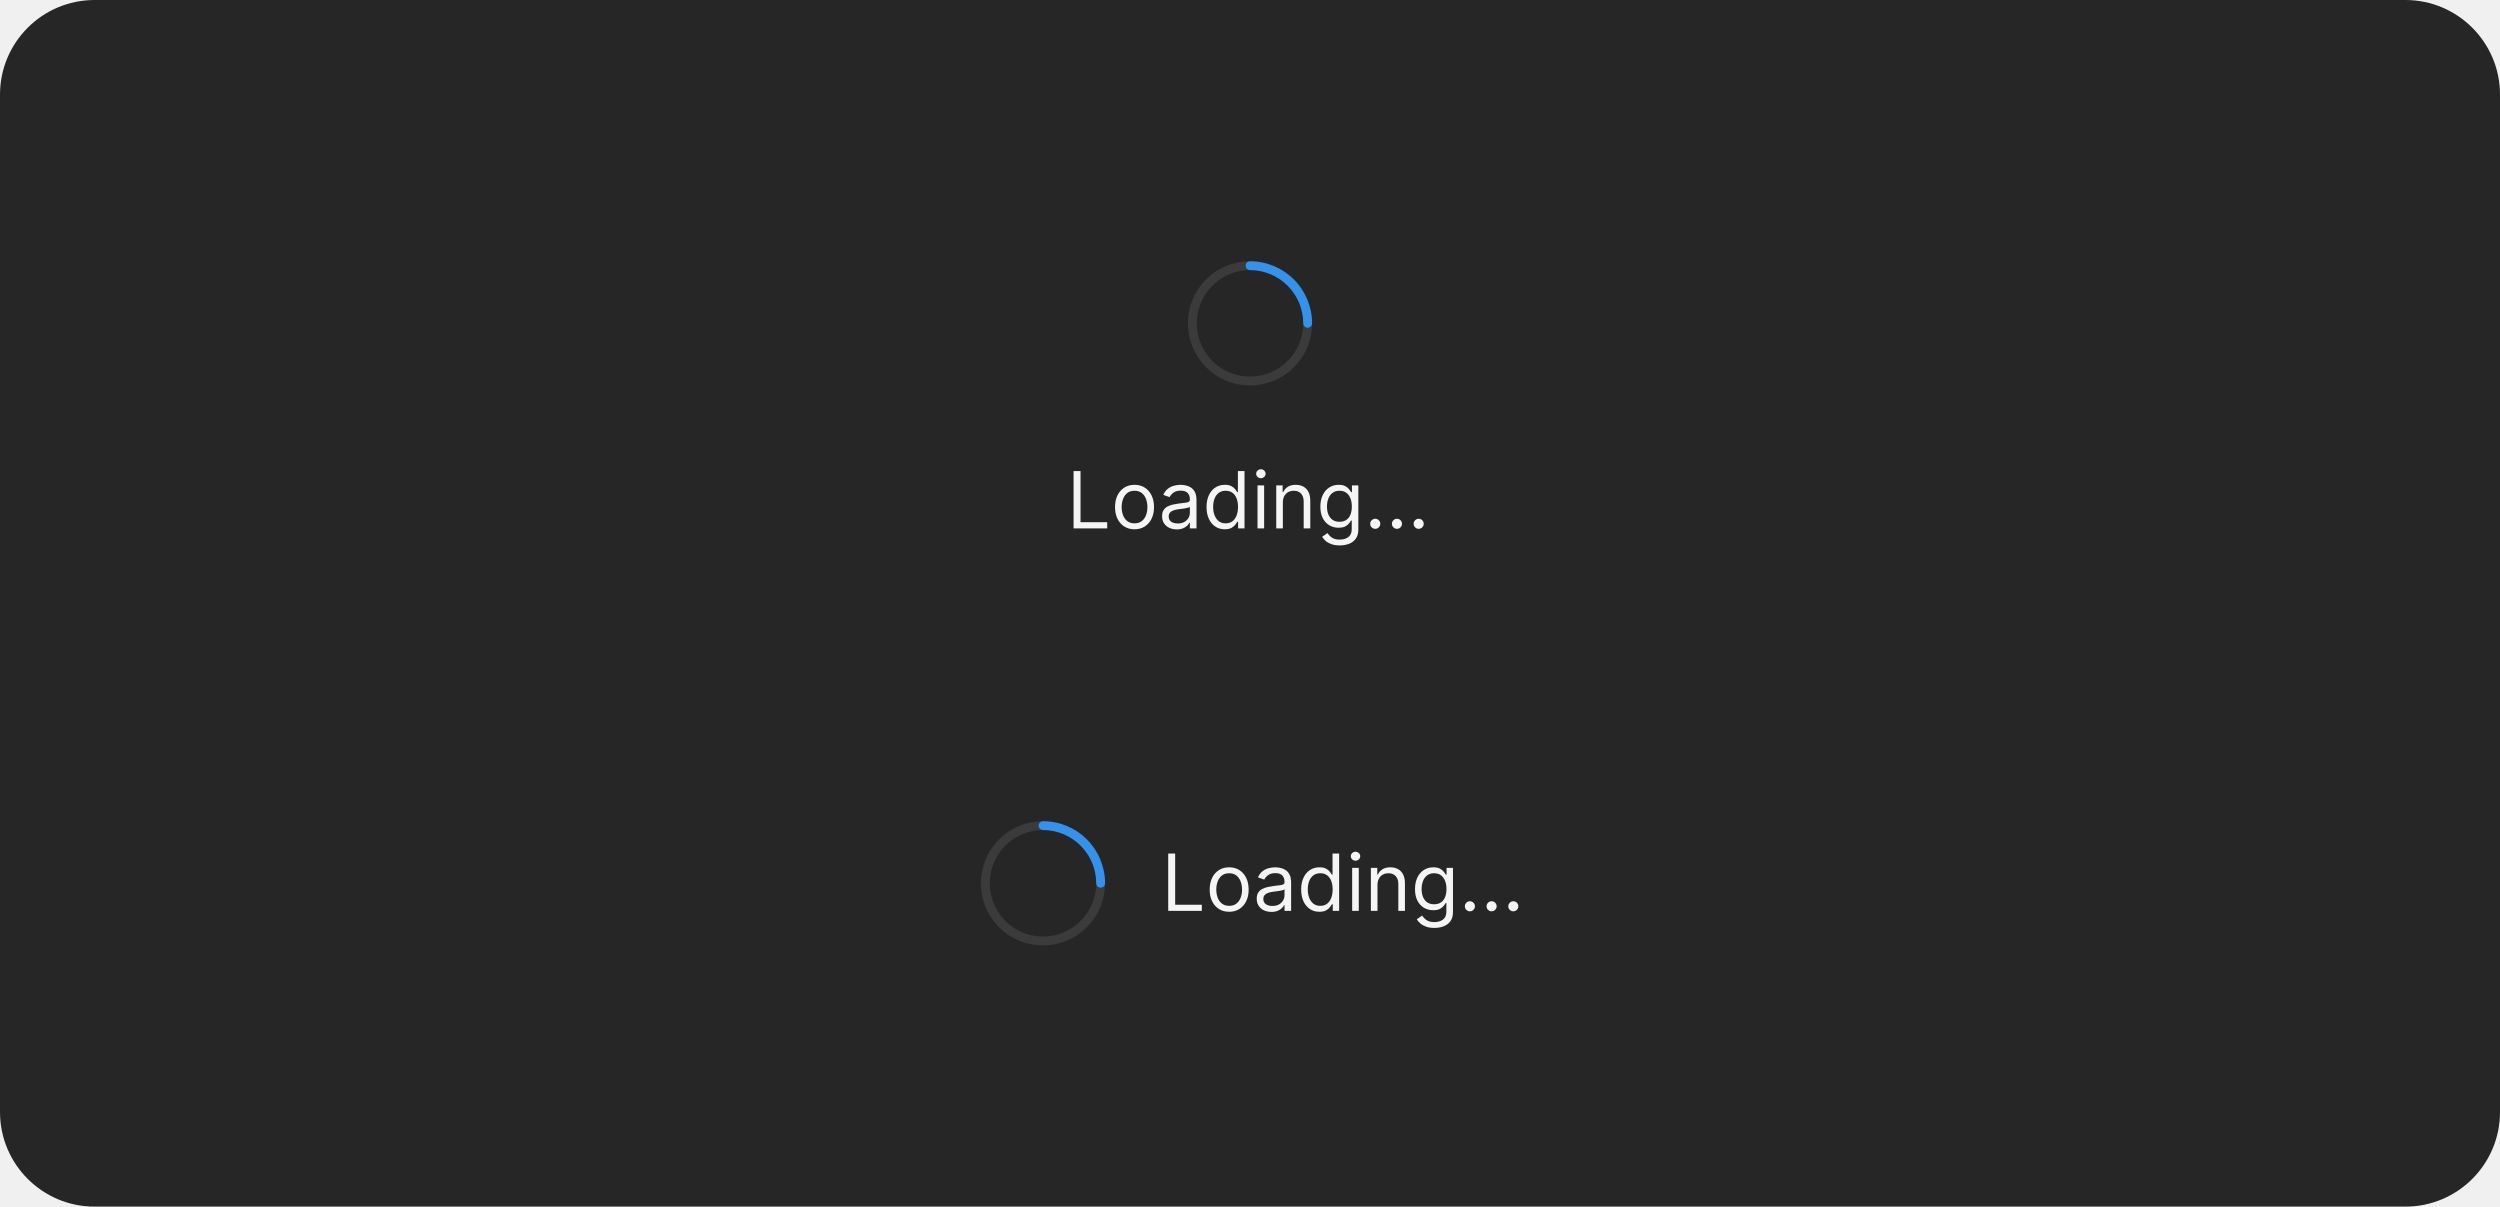
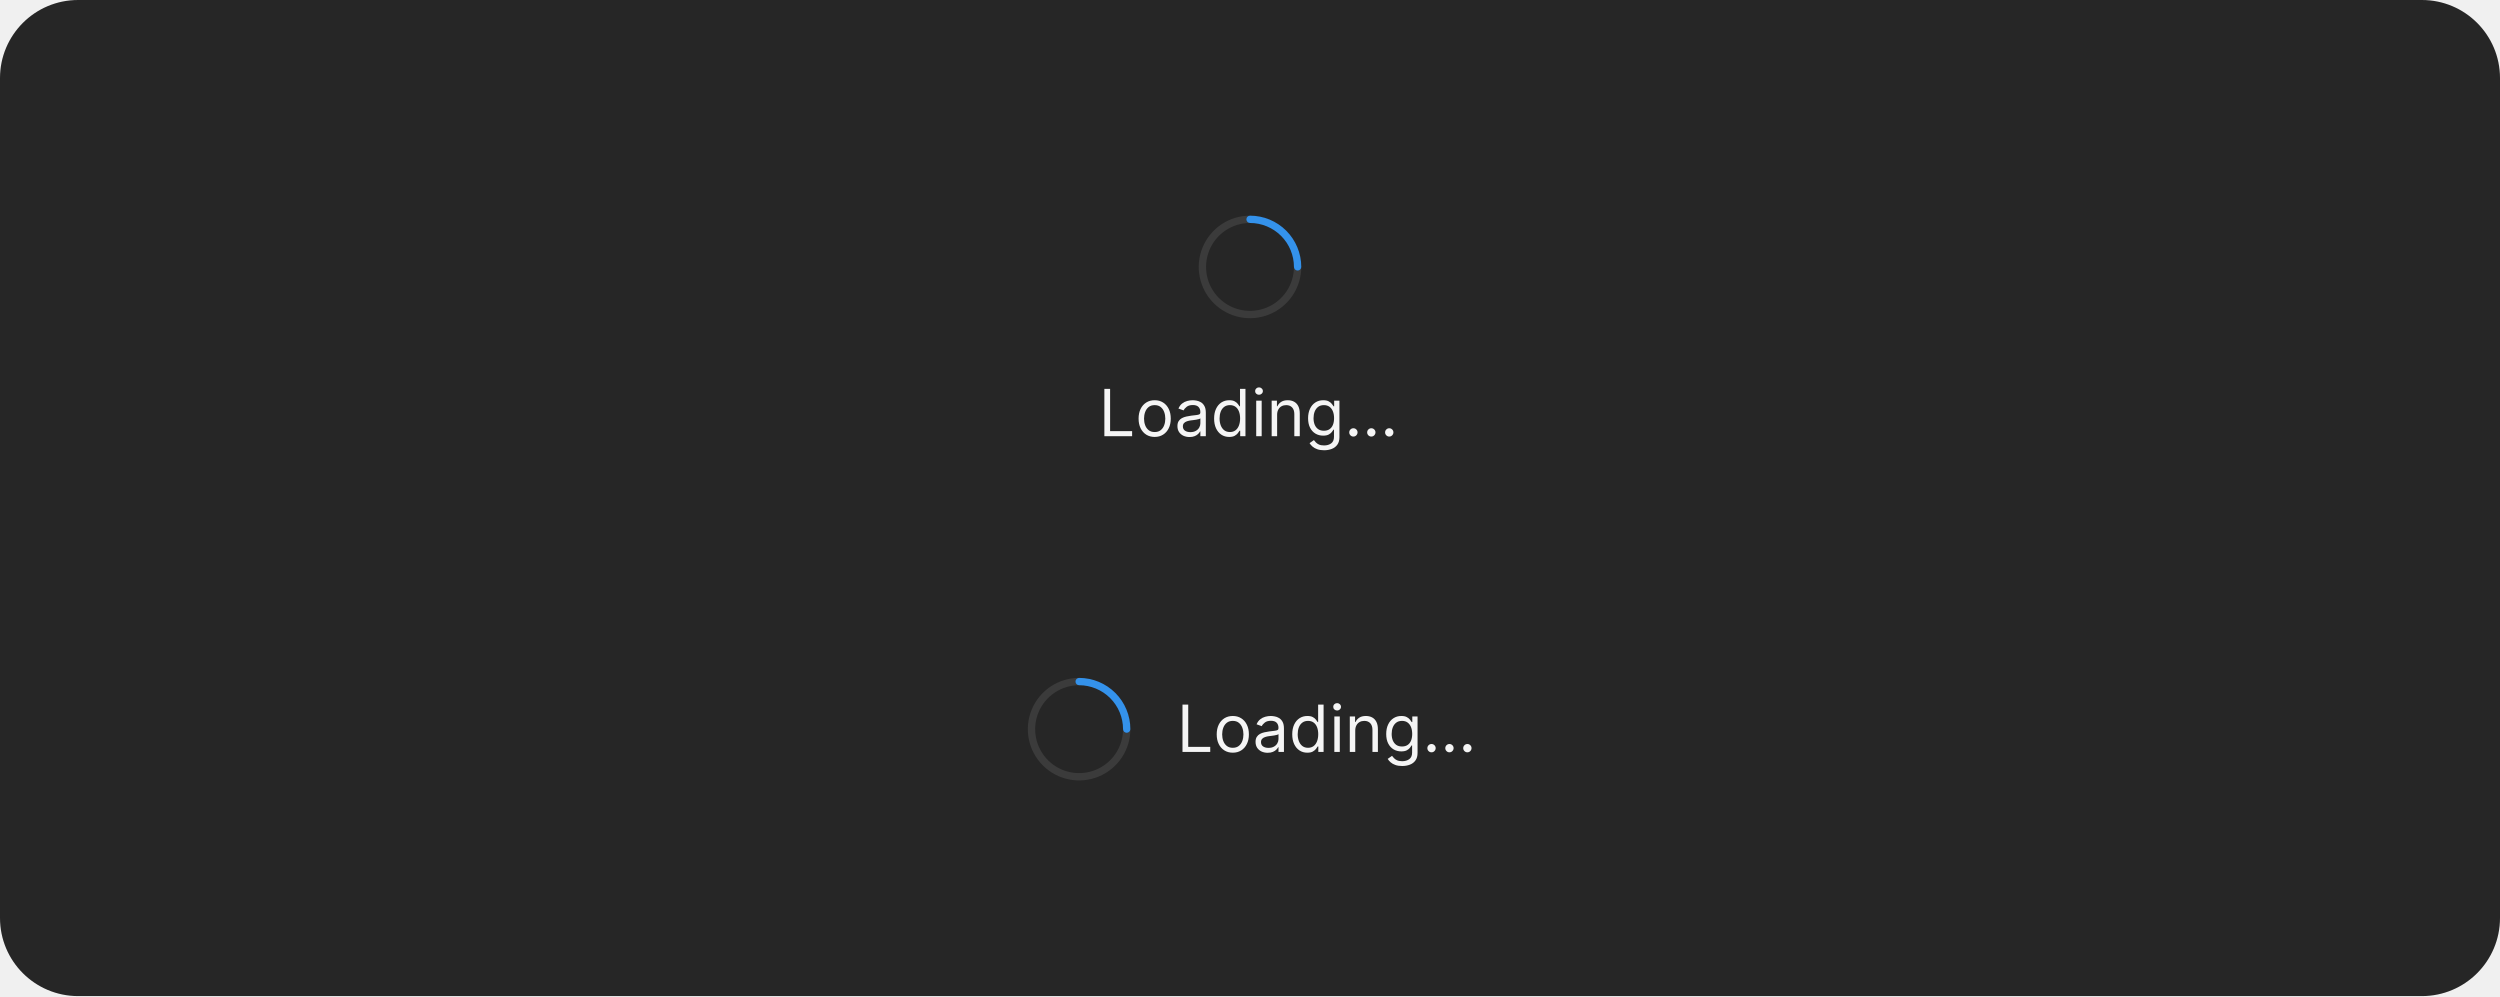
- <svg xmlns="http://www.w3.org/2000/svg" width="634" height="306" viewBox="0 0 634 306" fill="none">
-   <rect width="634" height="306" rx="24" fill="#262626" />
-   <path d="M331.625 83.125C331.477 83.125 331.331 83.096 331.194 83.04C331.058 82.983 330.934 82.9 330.829 82.796C330.725 82.691 330.642 82.567 330.585 82.431C330.529 82.294 330.5 82.148 330.5 82C330.5 84.67 329.708 87.28 328.225 89.5C326.741 91.72 324.633 93.451 322.166 94.472C319.699 95.494 316.985 95.761 314.366 95.241C311.748 94.72 309.342 93.434 307.454 91.546C305.566 89.658 304.28 87.252 303.759 84.634C303.239 82.015 303.506 79.301 304.528 76.834C305.549 74.367 307.28 72.259 309.5 70.775C311.72 69.292 314.33 68.5 317 68.5C316.702 68.5 316.415 68.382 316.205 68.171C315.994 67.96 315.875 67.673 315.875 67.375C315.875 67.077 315.994 66.79 316.205 66.579C316.415 66.368 316.702 66.25 317 66.25C313.885 66.25 310.84 67.174 308.25 68.904C305.66 70.635 303.641 73.095 302.449 75.973C301.257 78.851 300.945 82.017 301.553 85.073C302.16 88.128 303.66 90.934 305.863 93.137C308.066 95.34 310.872 96.84 313.927 97.447C316.983 98.055 320.149 97.743 323.027 96.551C325.905 95.359 328.365 93.34 330.096 90.75C331.826 88.16 332.75 85.115 332.75 82C332.75 82.148 332.721 82.294 332.665 82.431C332.608 82.567 332.525 82.691 332.421 82.796C332.316 82.9 332.192 82.983 332.056 83.04C331.919 83.096 331.773 83.125 331.625 83.125Z" fill="#3B3B3B" />
-   <path d="M315.875 67.375C315.875 67.523 315.904 67.669 315.96 67.806C316.017 67.942 316.1 68.066 316.204 68.171C316.309 68.275 316.433 68.358 316.569 68.415C316.706 68.471 316.852 68.5 317 68.5C320.579 68.504 324.011 69.927 326.542 72.458C329.073 74.989 330.496 78.421 330.5 82C330.5 82.298 330.619 82.585 330.83 82.796C331.04 83.007 331.327 83.125 331.625 83.125C331.923 83.125 332.21 83.007 332.42 82.796C332.631 82.585 332.75 82.298 332.75 82C332.745 77.824 331.084 73.821 328.132 70.868C325.179 67.916 321.176 66.255 317 66.25C316.852 66.25 316.706 66.279 316.569 66.335C316.433 66.392 316.309 66.475 316.204 66.579C316.1 66.684 316.017 66.808 315.96 66.944C315.904 67.081 315.875 67.227 315.875 67.375Z" fill="#3492EB" />
-   <path d="M272.261 134V119.455H274.023V132.438H280.784V134H272.261ZM287.716 134.227C286.731 134.227 285.867 133.993 285.124 133.524C284.385 133.055 283.807 132.4 283.391 131.557C282.979 130.714 282.773 129.729 282.773 128.602C282.773 127.466 282.979 126.474 283.391 125.626C283.807 124.779 284.385 124.121 285.124 123.652C285.867 123.183 286.731 122.949 287.716 122.949C288.701 122.949 289.563 123.183 290.301 123.652C291.045 124.121 291.622 124.779 292.034 125.626C292.451 126.474 292.659 127.466 292.659 128.602C292.659 129.729 292.451 130.714 292.034 131.557C291.622 132.4 291.045 133.055 290.301 133.524C289.563 133.993 288.701 134.227 287.716 134.227ZM287.716 132.722C288.464 132.722 289.08 132.53 289.562 132.146C290.045 131.763 290.403 131.259 290.635 130.634C290.867 130.009 290.983 129.331 290.983 128.602C290.983 127.873 290.867 127.194 290.635 126.564C290.403 125.934 290.045 125.425 289.562 125.037C289.08 124.649 288.464 124.455 287.716 124.455C286.968 124.455 286.352 124.649 285.869 125.037C285.386 125.425 285.029 125.934 284.797 126.564C284.565 127.194 284.449 127.873 284.449 128.602C284.449 129.331 284.565 130.009 284.797 130.634C285.029 131.259 285.386 131.763 285.869 132.146C286.352 132.53 286.968 132.722 287.716 132.722ZM298.428 134.256C297.737 134.256 297.109 134.125 296.546 133.865C295.982 133.6 295.535 133.219 295.203 132.722C294.872 132.22 294.706 131.614 294.706 130.903C294.706 130.278 294.829 129.772 295.076 129.384C295.322 128.991 295.651 128.683 296.063 128.46C296.475 128.238 296.929 128.072 297.426 127.963C297.928 127.849 298.433 127.759 298.939 127.693C299.602 127.608 300.14 127.544 300.551 127.501C300.968 127.454 301.271 127.376 301.461 127.267C301.655 127.158 301.752 126.969 301.752 126.699V126.642C301.752 125.941 301.56 125.397 301.176 125.009C300.798 124.62 300.222 124.426 299.451 124.426C298.65 124.426 298.023 124.601 297.569 124.952C297.114 125.302 296.794 125.676 296.61 126.074L295.019 125.506C295.303 124.843 295.682 124.327 296.155 123.957C296.633 123.583 297.154 123.323 297.718 123.176C298.286 123.025 298.845 122.949 299.394 122.949C299.744 122.949 300.147 122.991 300.601 123.077C301.06 123.157 301.503 123.325 301.929 123.581C302.36 123.837 302.718 124.223 303.002 124.739C303.286 125.255 303.428 125.946 303.428 126.812V134H301.752V132.523H301.667C301.553 132.759 301.364 133.013 301.098 133.283C300.833 133.553 300.48 133.782 300.04 133.972C299.6 134.161 299.062 134.256 298.428 134.256ZM298.684 132.75C299.346 132.75 299.905 132.62 300.36 132.359C300.819 132.099 301.165 131.763 301.397 131.351C301.633 130.939 301.752 130.506 301.752 130.051V128.517C301.681 128.602 301.525 128.68 301.283 128.751C301.046 128.818 300.772 128.877 300.459 128.929C300.151 128.976 299.851 129.019 299.557 129.057C299.268 129.09 299.034 129.118 298.854 129.142C298.418 129.199 298.011 129.291 297.632 129.419C297.258 129.542 296.955 129.729 296.723 129.98C296.496 130.226 296.382 130.562 296.382 130.989C296.382 131.571 296.598 132.011 297.029 132.31C297.464 132.603 298.016 132.75 298.684 132.75ZM310.607 134.227C309.697 134.227 308.895 133.998 308.199 133.538C307.503 133.074 306.958 132.421 306.565 131.578C306.172 130.731 305.976 129.729 305.976 128.574C305.976 127.428 306.172 126.434 306.565 125.591C306.958 124.748 307.505 124.097 308.206 123.638C308.907 123.179 309.716 122.949 310.635 122.949C311.345 122.949 311.906 123.067 312.318 123.304C312.735 123.536 313.052 123.801 313.27 124.099C313.492 124.393 313.665 124.634 313.788 124.824H313.93V119.455H315.607V134H313.987V132.324H313.788C313.665 132.523 313.49 132.774 313.263 133.077C313.036 133.375 312.711 133.643 312.29 133.879C311.868 134.111 311.307 134.227 310.607 134.227ZM310.834 132.722C311.506 132.722 312.074 132.546 312.538 132.196C313.002 131.841 313.355 131.351 313.597 130.726C313.838 130.096 313.959 129.369 313.959 128.545C313.959 127.731 313.84 127.018 313.604 126.408C313.367 125.792 313.017 125.314 312.553 124.973C312.089 124.627 311.516 124.455 310.834 124.455C310.124 124.455 309.532 124.637 309.058 125.001C308.589 125.361 308.237 125.851 308 126.472C307.768 127.087 307.652 127.778 307.652 128.545C307.652 129.322 307.77 130.027 308.007 130.662C308.249 131.292 308.604 131.794 309.072 132.168C309.546 132.537 310.133 132.722 310.834 132.722ZM318.909 134V123.091H320.585V134H318.909ZM319.761 121.273C319.435 121.273 319.153 121.161 318.916 120.939C318.684 120.716 318.568 120.449 318.568 120.136C318.568 119.824 318.684 119.556 318.916 119.334C319.153 119.111 319.435 119 319.761 119C320.088 119 320.367 119.111 320.599 119.334C320.836 119.556 320.955 119.824 320.955 120.136C320.955 120.449 320.836 120.716 320.599 120.939C320.367 121.161 320.088 121.273 319.761 121.273ZM325.331 127.438V134H323.655V123.091H325.275V124.795H325.417C325.672 124.241 326.06 123.796 326.581 123.46C327.102 123.119 327.775 122.949 328.598 122.949C329.337 122.949 329.983 123.1 330.537 123.403C331.091 123.702 331.522 124.156 331.83 124.767C332.138 125.373 332.292 126.14 332.292 127.068V134H330.615V127.182C330.615 126.325 330.393 125.657 329.948 125.179C329.503 124.696 328.892 124.455 328.115 124.455C327.58 124.455 327.102 124.571 326.681 124.803C326.264 125.035 325.935 125.373 325.694 125.818C325.452 126.263 325.331 126.803 325.331 127.438ZM339.758 138.318C338.948 138.318 338.252 138.214 337.67 138.006C337.087 137.802 336.602 137.532 336.214 137.196C335.83 136.865 335.525 136.509 335.298 136.131L336.633 135.193C336.784 135.392 336.976 135.619 337.208 135.875C337.44 136.135 337.757 136.36 338.16 136.55C338.567 136.744 339.1 136.841 339.758 136.841C340.638 136.841 341.365 136.628 341.938 136.202C342.511 135.776 342.798 135.108 342.798 134.199V131.983H342.656C342.532 132.182 342.357 132.428 342.13 132.722C341.907 133.01 341.585 133.268 341.164 133.496C340.747 133.718 340.184 133.83 339.474 133.83C338.593 133.83 337.802 133.621 337.102 133.205C336.406 132.788 335.854 132.182 335.447 131.386C335.044 130.591 334.843 129.625 334.843 128.489C334.843 127.371 335.04 126.398 335.433 125.57C335.826 124.736 336.372 124.092 337.073 123.638C337.774 123.179 338.584 122.949 339.502 122.949C340.212 122.949 340.776 123.067 341.192 123.304C341.614 123.536 341.936 123.801 342.158 124.099C342.386 124.393 342.561 124.634 342.684 124.824H342.854V123.091H344.474V134.312C344.474 135.25 344.261 136.012 343.835 136.599C343.413 137.191 342.845 137.625 342.13 137.899C341.42 138.179 340.629 138.318 339.758 138.318ZM339.701 132.324C340.373 132.324 340.942 132.17 341.406 131.862C341.87 131.554 342.222 131.112 342.464 130.534C342.705 129.956 342.826 129.265 342.826 128.46C342.826 127.674 342.708 126.981 342.471 126.379C342.234 125.778 341.884 125.307 341.42 124.966C340.956 124.625 340.383 124.455 339.701 124.455C338.991 124.455 338.399 124.634 337.925 124.994C337.457 125.354 337.104 125.837 336.867 126.443C336.635 127.049 336.519 127.722 336.519 128.46C336.519 129.218 336.638 129.888 336.874 130.47C337.116 131.048 337.471 131.502 337.94 131.834C338.413 132.161 339 132.324 339.701 132.324ZM348.763 134.114C348.413 134.114 348.112 133.988 347.862 133.737C347.611 133.486 347.485 133.186 347.485 132.835C347.485 132.485 347.611 132.184 347.862 131.933C348.112 131.682 348.413 131.557 348.763 131.557C349.114 131.557 349.415 131.682 349.665 131.933C349.916 132.184 350.042 132.485 350.042 132.835C350.042 133.067 349.983 133.28 349.864 133.474C349.751 133.669 349.597 133.825 349.403 133.943C349.213 134.057 349 134.114 348.763 134.114ZM354.271 134.114C353.921 134.114 353.62 133.988 353.369 133.737C353.118 133.486 352.993 133.186 352.993 132.835C352.993 132.485 353.118 132.184 353.369 131.933C353.62 131.682 353.921 131.557 354.271 131.557C354.622 131.557 354.922 131.682 355.173 131.933C355.424 132.184 355.55 132.485 355.55 132.835C355.55 133.067 355.491 133.28 355.372 133.474C355.259 133.669 355.105 133.825 354.911 133.943C354.721 134.057 354.508 134.114 354.271 134.114ZM359.779 134.114C359.429 134.114 359.128 133.988 358.877 133.737C358.626 133.486 358.501 133.186 358.501 132.835C358.501 132.485 358.626 132.184 358.877 131.933C359.128 131.682 359.429 131.557 359.779 131.557C360.129 131.557 360.43 131.682 360.681 131.933C360.932 132.184 361.058 132.485 361.058 132.835C361.058 133.067 360.998 133.28 360.88 133.474C360.766 133.669 360.612 133.825 360.418 133.943C360.229 134.057 360.016 134.114 359.779 134.114Z" fill="white" fill-opacity="0.95" />
-   <path d="M279.125 225.125C278.977 225.125 278.831 225.096 278.694 225.04C278.558 224.983 278.434 224.9 278.329 224.796C278.225 224.691 278.142 224.567 278.085 224.431C278.029 224.294 278 224.148 278 224C278 226.67 277.208 229.28 275.725 231.5C274.241 233.72 272.133 235.451 269.666 236.472C267.199 237.494 264.485 237.762 261.866 237.241C259.248 236.72 256.842 235.434 254.954 233.546C253.066 231.658 251.78 229.252 251.259 226.634C250.739 224.015 251.006 221.301 252.028 218.834C253.049 216.367 254.78 214.259 257 212.775C259.22 211.292 261.83 210.5 264.5 210.5C264.202 210.5 263.915 210.381 263.705 210.17C263.494 209.96 263.375 209.673 263.375 209.375C263.375 209.077 263.494 208.79 263.705 208.58C263.915 208.369 264.202 208.25 264.5 208.25C261.385 208.25 258.34 209.174 255.75 210.904C253.16 212.635 251.141 215.095 249.949 217.973C248.757 220.851 248.445 224.017 249.053 227.073C249.66 230.128 251.16 232.934 253.363 235.137C255.566 237.34 258.372 238.84 261.427 239.447C264.483 240.055 267.649 239.743 270.527 238.551C273.405 237.359 275.865 235.34 277.596 232.75C279.326 230.16 280.25 227.115 280.25 224C280.25 224.148 280.221 224.294 280.165 224.431C280.108 224.567 280.025 224.691 279.921 224.796C279.816 224.9 279.692 224.983 279.556 225.04C279.419 225.096 279.273 225.125 279.125 225.125Z" fill="#3B3B3B" />
-   <path d="M263.375 209.375C263.375 209.523 263.404 209.669 263.46 209.806C263.517 209.942 263.6 210.066 263.704 210.171C263.809 210.275 263.933 210.358 264.069 210.415C264.206 210.471 264.352 210.5 264.5 210.5C268.079 210.504 271.511 211.927 274.042 214.458C276.573 216.989 277.996 220.421 278 224C278 224.298 278.119 224.585 278.33 224.795C278.54 225.006 278.827 225.125 279.125 225.125C279.423 225.125 279.71 225.006 279.92 224.795C280.131 224.585 280.25 224.298 280.25 224C280.245 219.824 278.584 215.821 275.632 212.868C272.679 209.916 268.676 208.255 264.5 208.25C264.352 208.25 264.206 208.279 264.069 208.335C263.933 208.392 263.809 208.475 263.704 208.579C263.6 208.684 263.517 208.808 263.46 208.944C263.404 209.081 263.375 209.227 263.375 209.375Z" fill="#3492EB" />
-   <path d="M296.261 231V216.455H298.023V229.438H304.784V231H296.261ZM311.716 231.227C310.731 231.227 309.867 230.993 309.124 230.524C308.385 230.055 307.807 229.4 307.391 228.557C306.979 227.714 306.773 226.729 306.773 225.602C306.773 224.466 306.979 223.474 307.391 222.626C307.807 221.779 308.385 221.121 309.124 220.652C309.867 220.183 310.731 219.949 311.716 219.949C312.701 219.949 313.563 220.183 314.301 220.652C315.045 221.121 315.622 221.779 316.034 222.626C316.451 223.474 316.659 224.466 316.659 225.602C316.659 226.729 316.451 227.714 316.034 228.557C315.622 229.4 315.045 230.055 314.301 230.524C313.563 230.993 312.701 231.227 311.716 231.227ZM311.716 229.722C312.464 229.722 313.08 229.53 313.562 229.146C314.045 228.763 314.403 228.259 314.635 227.634C314.867 227.009 314.983 226.331 314.983 225.602C314.983 224.873 314.867 224.194 314.635 223.564C314.403 222.934 314.045 222.425 313.562 222.037C313.08 221.649 312.464 221.455 311.716 221.455C310.968 221.455 310.352 221.649 309.869 222.037C309.386 222.425 309.029 222.934 308.797 223.564C308.565 224.194 308.449 224.873 308.449 225.602C308.449 226.331 308.565 227.009 308.797 227.634C309.029 228.259 309.386 228.763 309.869 229.146C310.352 229.53 310.968 229.722 311.716 229.722ZM322.428 231.256C321.737 231.256 321.109 231.125 320.546 230.865C319.982 230.6 319.535 230.219 319.203 229.722C318.872 229.22 318.706 228.614 318.706 227.903C318.706 227.278 318.829 226.772 319.076 226.384C319.322 225.991 319.651 225.683 320.063 225.46C320.475 225.238 320.929 225.072 321.426 224.963C321.928 224.849 322.433 224.759 322.939 224.693C323.602 224.608 324.14 224.544 324.551 224.501C324.968 224.454 325.271 224.376 325.461 224.267C325.655 224.158 325.752 223.969 325.752 223.699V223.642C325.752 222.941 325.56 222.397 325.176 222.009C324.798 221.62 324.222 221.426 323.451 221.426C322.65 221.426 322.023 221.601 321.569 221.952C321.114 222.302 320.794 222.676 320.61 223.074L319.019 222.506C319.303 221.843 319.682 221.327 320.155 220.957C320.633 220.583 321.154 220.323 321.718 220.176C322.286 220.025 322.845 219.949 323.394 219.949C323.744 219.949 324.147 219.991 324.601 220.077C325.06 220.157 325.503 220.325 325.929 220.581C326.36 220.837 326.718 221.223 327.002 221.739C327.286 222.255 327.428 222.946 327.428 223.812V231H325.752V229.523H325.667C325.553 229.759 325.364 230.013 325.098 230.283C324.833 230.553 324.48 230.782 324.04 230.972C323.6 231.161 323.062 231.256 322.428 231.256ZM322.684 229.75C323.346 229.75 323.905 229.62 324.36 229.359C324.819 229.099 325.165 228.763 325.397 228.351C325.633 227.939 325.752 227.506 325.752 227.051V225.517C325.681 225.602 325.525 225.68 325.283 225.751C325.046 225.818 324.772 225.877 324.459 225.929C324.151 225.976 323.851 226.019 323.557 226.057C323.268 226.09 323.034 226.118 322.854 226.142C322.418 226.199 322.011 226.291 321.632 226.419C321.258 226.542 320.955 226.729 320.723 226.98C320.496 227.226 320.382 227.562 320.382 227.989C320.382 228.571 320.598 229.011 321.029 229.31C321.464 229.603 322.016 229.75 322.684 229.75ZM334.607 231.227C333.697 231.227 332.895 230.998 332.199 230.538C331.503 230.074 330.958 229.421 330.565 228.578C330.172 227.731 329.976 226.729 329.976 225.574C329.976 224.428 330.172 223.434 330.565 222.591C330.958 221.748 331.505 221.097 332.206 220.638C332.907 220.179 333.716 219.949 334.635 219.949C335.345 219.949 335.906 220.067 336.318 220.304C336.735 220.536 337.052 220.801 337.27 221.099C337.492 221.393 337.665 221.634 337.788 221.824H337.93V216.455H339.607V231H337.987V229.324H337.788C337.665 229.523 337.49 229.774 337.263 230.077C337.036 230.375 336.711 230.643 336.29 230.879C335.868 231.111 335.307 231.227 334.607 231.227ZM334.834 229.722C335.506 229.722 336.074 229.546 336.538 229.196C337.002 228.841 337.355 228.351 337.597 227.726C337.838 227.096 337.959 226.369 337.959 225.545C337.959 224.731 337.84 224.018 337.604 223.408C337.367 222.792 337.017 222.314 336.553 221.973C336.089 221.627 335.516 221.455 334.834 221.455C334.124 221.455 333.532 221.637 333.058 222.001C332.589 222.361 332.237 222.851 332 223.472C331.768 224.087 331.652 224.778 331.652 225.545C331.652 226.322 331.77 227.027 332.007 227.662C332.249 228.292 332.604 228.794 333.072 229.168C333.546 229.537 334.133 229.722 334.834 229.722ZM342.909 231V220.091H344.585V231H342.909ZM343.761 218.273C343.435 218.273 343.153 218.161 342.916 217.939C342.684 217.716 342.568 217.449 342.568 217.136C342.568 216.824 342.684 216.556 342.916 216.334C343.153 216.111 343.435 216 343.761 216C344.088 216 344.367 216.111 344.599 216.334C344.836 216.556 344.955 216.824 344.955 217.136C344.955 217.449 344.836 217.716 344.599 217.939C344.367 218.161 344.088 218.273 343.761 218.273ZM349.331 224.438V231H347.655V220.091H349.275V221.795H349.417C349.672 221.241 350.06 220.796 350.581 220.46C351.102 220.119 351.775 219.949 352.598 219.949C353.337 219.949 353.983 220.1 354.537 220.403C355.091 220.702 355.522 221.156 355.83 221.767C356.138 222.373 356.292 223.14 356.292 224.068V231H354.615V224.182C354.615 223.325 354.393 222.657 353.948 222.179C353.503 221.696 352.892 221.455 352.115 221.455C351.58 221.455 351.102 221.571 350.681 221.803C350.264 222.035 349.935 222.373 349.694 222.818C349.452 223.263 349.331 223.803 349.331 224.438ZM363.758 235.318C362.948 235.318 362.252 235.214 361.67 235.006C361.087 234.802 360.602 234.532 360.214 234.196C359.83 233.865 359.525 233.509 359.298 233.131L360.633 232.193C360.784 232.392 360.976 232.619 361.208 232.875C361.44 233.135 361.757 233.36 362.16 233.55C362.567 233.744 363.1 233.841 363.758 233.841C364.638 233.841 365.365 233.628 365.938 233.202C366.511 232.776 366.798 232.108 366.798 231.199V228.983H366.656C366.532 229.182 366.357 229.428 366.13 229.722C365.907 230.01 365.585 230.268 365.164 230.496C364.747 230.718 364.184 230.83 363.474 230.83C362.593 230.83 361.802 230.621 361.102 230.205C360.406 229.788 359.854 229.182 359.447 228.386C359.044 227.591 358.843 226.625 358.843 225.489C358.843 224.371 359.04 223.398 359.433 222.57C359.826 221.736 360.372 221.092 361.073 220.638C361.774 220.179 362.584 219.949 363.502 219.949C364.212 219.949 364.776 220.067 365.192 220.304C365.614 220.536 365.936 220.801 366.158 221.099C366.386 221.393 366.561 221.634 366.684 221.824H366.854V220.091H368.474V231.312C368.474 232.25 368.261 233.012 367.835 233.599C367.413 234.191 366.845 234.625 366.13 234.899C365.42 235.179 364.629 235.318 363.758 235.318ZM363.701 229.324C364.373 229.324 364.942 229.17 365.406 228.862C365.87 228.554 366.222 228.112 366.464 227.534C366.705 226.956 366.826 226.265 366.826 225.46C366.826 224.674 366.708 223.981 366.471 223.379C366.234 222.778 365.884 222.307 365.42 221.966C364.956 221.625 364.383 221.455 363.701 221.455C362.991 221.455 362.399 221.634 361.925 221.994C361.457 222.354 361.104 222.837 360.867 223.443C360.635 224.049 360.519 224.722 360.519 225.46C360.519 226.218 360.638 226.888 360.874 227.47C361.116 228.048 361.471 228.502 361.94 228.834C362.413 229.161 363 229.324 363.701 229.324ZM372.763 231.114C372.413 231.114 372.112 230.988 371.862 230.737C371.611 230.486 371.485 230.186 371.485 229.835C371.485 229.485 371.611 229.184 371.862 228.933C372.112 228.682 372.413 228.557 372.763 228.557C373.114 228.557 373.415 228.682 373.665 228.933C373.916 229.184 374.042 229.485 374.042 229.835C374.042 230.067 373.983 230.28 373.864 230.474C373.751 230.669 373.597 230.825 373.403 230.943C373.213 231.057 373 231.114 372.763 231.114ZM378.271 231.114C377.921 231.114 377.62 230.988 377.369 230.737C377.118 230.486 376.993 230.186 376.993 229.835C376.993 229.485 377.118 229.184 377.369 228.933C377.62 228.682 377.921 228.557 378.271 228.557C378.622 228.557 378.922 228.682 379.173 228.933C379.424 229.184 379.55 229.485 379.55 229.835C379.55 230.067 379.491 230.28 379.372 230.474C379.259 230.669 379.105 230.825 378.911 230.943C378.721 231.057 378.508 231.114 378.271 231.114ZM383.779 231.114C383.429 231.114 383.128 230.988 382.877 230.737C382.626 230.486 382.501 230.186 382.501 229.835C382.501 229.485 382.626 229.184 382.877 228.933C383.128 228.682 383.429 228.557 383.779 228.557C384.129 228.557 384.43 228.682 384.681 228.933C384.932 229.184 385.058 229.485 385.058 229.835C385.058 230.067 384.998 230.28 384.88 230.474C384.766 230.669 384.612 230.825 384.418 230.943C384.229 231.057 384.016 231.114 383.779 231.114Z" fill="white" fill-opacity="0.95" />
+ <svg xmlns="http://www.w3.org/2000/svg" width="768" height="306" viewBox="0 0 768 306" fill="none">
+   <rect width="768" height="306" rx="24" fill="#262626" />
+   <path d="M398.625 83.125C398.477 83.125 398.331 83.096 398.194 83.04C398.058 82.983 397.934 82.9 397.829 82.796C397.725 82.691 397.642 82.567 397.585 82.431C397.529 82.294 397.5 82.148 397.5 82C397.5 84.67 396.708 87.28 395.225 89.5C393.741 91.72 391.633 93.451 389.166 94.472C386.699 95.494 383.985 95.761 381.366 95.241C378.748 94.72 376.342 93.434 374.454 91.546C372.566 89.658 371.28 87.252 370.759 84.634C370.239 82.015 370.506 79.301 371.528 76.834C372.549 74.367 374.28 72.259 376.5 70.775C378.72 69.292 381.33 68.5 384 68.5C383.702 68.5 383.415 68.382 383.205 68.171C382.994 67.96 382.875 67.673 382.875 67.375C382.875 67.077 382.994 66.79 383.205 66.579C383.415 66.368 383.702 66.25 384 66.25C380.885 66.25 377.84 67.174 375.25 68.904C372.66 70.635 370.641 73.095 369.449 75.973C368.257 78.851 367.945 82.017 368.553 85.073C369.16 88.128 370.66 90.934 372.863 93.137C375.066 95.34 377.872 96.84 380.927 97.447C383.983 98.055 387.149 97.743 390.027 96.551C392.905 95.359 395.365 93.34 397.096 90.75C398.826 88.16 399.75 85.115 399.75 82C399.75 82.148 399.721 82.294 399.665 82.431C399.608 82.567 399.525 82.691 399.421 82.796C399.316 82.9 399.192 82.983 399.056 83.04C398.919 83.096 398.773 83.125 398.625 83.125Z" fill="#3B3B3B" />
+   <path d="M382.875 67.375C382.875 67.523 382.904 67.669 382.96 67.806C383.017 67.942 383.1 68.066 383.204 68.171C383.309 68.275 383.433 68.358 383.569 68.415C383.706 68.471 383.852 68.5 384 68.5C387.579 68.504 391.011 69.927 393.542 72.458C396.073 74.989 397.496 78.421 397.5 82C397.5 82.298 397.619 82.585 397.83 82.796C398.04 83.007 398.327 83.125 398.625 83.125C398.923 83.125 399.21 83.007 399.42 82.796C399.631 82.585 399.75 82.298 399.75 82C399.745 77.824 398.084 73.821 395.132 70.868C392.179 67.916 388.176 66.255 384 66.25C383.852 66.25 383.706 66.279 383.569 66.335C383.433 66.392 383.309 66.475 383.204 66.579C383.1 66.684 383.017 66.808 382.96 66.944C382.904 67.081 382.875 67.227 382.875 67.375Z" fill="#3492EB" />
+   <path d="M339.261 134V119.455H341.023V132.438H347.784V134H339.261ZM354.716 134.227C353.731 134.227 352.867 133.993 352.124 133.524C351.385 133.055 350.807 132.4 350.391 131.557C349.979 130.714 349.773 129.729 349.773 128.602C349.773 127.466 349.979 126.474 350.391 125.626C350.807 124.779 351.385 124.121 352.124 123.652C352.867 123.183 353.731 122.949 354.716 122.949C355.701 122.949 356.563 123.183 357.301 123.652C358.045 124.121 358.622 124.779 359.034 125.626C359.451 126.474 359.659 127.466 359.659 128.602C359.659 129.729 359.451 130.714 359.034 131.557C358.622 132.4 358.045 133.055 357.301 133.524C356.563 133.993 355.701 134.227 354.716 134.227ZM354.716 132.722C355.464 132.722 356.08 132.53 356.562 132.146C357.045 131.763 357.403 131.259 357.635 130.634C357.867 130.009 357.983 129.331 357.983 128.602C357.983 127.873 357.867 127.194 357.635 126.564C357.403 125.934 357.045 125.425 356.562 125.037C356.08 124.649 355.464 124.455 354.716 124.455C353.968 124.455 353.352 124.649 352.869 125.037C352.386 125.425 352.029 125.934 351.797 126.564C351.565 127.194 351.449 127.873 351.449 128.602C351.449 129.331 351.565 130.009 351.797 130.634C352.029 131.259 352.386 131.763 352.869 132.146C353.352 132.53 353.968 132.722 354.716 132.722ZM365.428 134.256C364.737 134.256 364.109 134.125 363.546 133.865C362.982 133.6 362.535 133.219 362.203 132.722C361.872 132.22 361.706 131.614 361.706 130.903C361.706 130.278 361.829 129.772 362.076 129.384C362.322 128.991 362.651 128.683 363.063 128.46C363.475 128.238 363.929 128.072 364.426 127.963C364.928 127.849 365.433 127.759 365.939 127.693C366.602 127.608 367.14 127.544 367.551 127.501C367.968 127.454 368.271 127.376 368.461 127.267C368.655 127.158 368.752 126.969 368.752 126.699V126.642C368.752 125.941 368.56 125.397 368.176 125.009C367.798 124.62 367.222 124.426 366.451 124.426C365.65 124.426 365.023 124.601 364.569 124.952C364.114 125.302 363.794 125.676 363.61 126.074L362.019 125.506C362.303 124.843 362.682 124.327 363.155 123.957C363.633 123.583 364.154 123.323 364.718 123.176C365.286 123.025 365.845 122.949 366.394 122.949C366.744 122.949 367.147 122.991 367.601 123.077C368.06 123.157 368.503 123.325 368.929 123.581C369.36 123.837 369.718 124.223 370.002 124.739C370.286 125.255 370.428 125.946 370.428 126.812V134H368.752V132.523H368.667C368.553 132.759 368.364 133.013 368.098 133.283C367.833 133.553 367.48 133.782 367.04 133.972C366.6 134.161 366.062 134.256 365.428 134.256ZM365.684 132.75C366.346 132.75 366.905 132.62 367.36 132.359C367.819 132.099 368.165 131.763 368.397 131.351C368.633 130.939 368.752 130.506 368.752 130.051V128.517C368.681 128.602 368.525 128.68 368.283 128.751C368.046 128.818 367.772 128.877 367.459 128.929C367.151 128.976 366.851 129.019 366.557 129.057C366.268 129.09 366.034 129.118 365.854 129.142C365.418 129.199 365.011 129.291 364.632 129.419C364.258 129.542 363.955 129.729 363.723 129.98C363.496 130.226 363.382 130.562 363.382 130.989C363.382 131.571 363.598 132.011 364.029 132.31C364.464 132.603 365.016 132.75 365.684 132.75ZM377.607 134.227C376.697 134.227 375.895 133.998 375.199 133.538C374.503 133.074 373.958 132.421 373.565 131.578C373.172 130.731 372.976 129.729 372.976 128.574C372.976 127.428 373.172 126.434 373.565 125.591C373.958 124.748 374.505 124.097 375.206 123.638C375.907 123.179 376.716 122.949 377.635 122.949C378.345 122.949 378.906 123.067 379.318 123.304C379.735 123.536 380.052 123.801 380.27 124.099C380.492 124.393 380.665 124.634 380.788 124.824H380.93V119.455H382.607V134H380.987V132.324H380.788C380.665 132.523 380.49 132.774 380.263 133.077C380.036 133.375 379.711 133.643 379.29 133.879C378.868 134.111 378.307 134.227 377.607 134.227ZM377.834 132.722C378.506 132.722 379.074 132.546 379.538 132.196C380.002 131.841 380.355 131.351 380.597 130.726C380.838 130.096 380.959 129.369 380.959 128.545C380.959 127.731 380.84 127.018 380.604 126.408C380.367 125.792 380.017 125.314 379.553 124.973C379.089 124.627 378.516 124.455 377.834 124.455C377.124 124.455 376.532 124.637 376.058 125.001C375.589 125.361 375.237 125.851 375 126.472C374.768 127.087 374.652 127.778 374.652 128.545C374.652 129.322 374.77 130.027 375.007 130.662C375.249 131.292 375.604 131.794 376.072 132.168C376.546 132.537 377.133 132.722 377.834 132.722ZM385.909 134V123.091H387.585V134H385.909ZM386.761 121.273C386.435 121.273 386.153 121.161 385.916 120.939C385.684 120.716 385.568 120.449 385.568 120.136C385.568 119.824 385.684 119.556 385.916 119.334C386.153 119.111 386.435 119 386.761 119C387.088 119 387.367 119.111 387.599 119.334C387.836 119.556 387.955 119.824 387.955 120.136C387.955 120.449 387.836 120.716 387.599 120.939C387.367 121.161 387.088 121.273 386.761 121.273ZM392.331 127.438V134H390.655V123.091H392.275V124.795H392.417C392.672 124.241 393.06 123.796 393.581 123.46C394.102 123.119 394.775 122.949 395.598 122.949C396.337 122.949 396.983 123.1 397.537 123.403C398.091 123.702 398.522 124.156 398.83 124.767C399.138 125.373 399.292 126.14 399.292 127.068V134H397.615V127.182C397.615 126.325 397.393 125.657 396.948 125.179C396.503 124.696 395.892 124.455 395.115 124.455C394.58 124.455 394.102 124.571 393.681 124.803C393.264 125.035 392.935 125.373 392.694 125.818C392.452 126.263 392.331 126.803 392.331 127.438ZM406.758 138.318C405.948 138.318 405.252 138.214 404.67 138.006C404.087 137.802 403.602 137.532 403.214 137.196C402.83 136.865 402.525 136.509 402.298 136.131L403.633 135.193C403.784 135.392 403.976 135.619 404.208 135.875C404.44 136.135 404.757 136.36 405.16 136.55C405.567 136.744 406.1 136.841 406.758 136.841C407.638 136.841 408.365 136.628 408.938 136.202C409.511 135.776 409.798 135.108 409.798 134.199V131.983H409.656C409.532 132.182 409.357 132.428 409.13 132.722C408.907 133.01 408.585 133.268 408.164 133.496C407.747 133.718 407.184 133.83 406.474 133.83C405.593 133.83 404.802 133.621 404.102 133.205C403.406 132.788 402.854 132.182 402.447 131.386C402.044 130.591 401.843 129.625 401.843 128.489C401.843 127.371 402.04 126.398 402.433 125.57C402.826 124.736 403.372 124.092 404.073 123.638C404.774 123.179 405.584 122.949 406.502 122.949C407.212 122.949 407.776 123.067 408.192 123.304C408.614 123.536 408.936 123.801 409.158 124.099C409.386 124.393 409.561 124.634 409.684 124.824H409.854V123.091H411.474V134.312C411.474 135.25 411.261 136.012 410.835 136.599C410.413 137.191 409.845 137.625 409.13 137.899C408.42 138.179 407.629 138.318 406.758 138.318ZM406.701 132.324C407.373 132.324 407.942 132.17 408.406 131.862C408.87 131.554 409.222 131.112 409.464 130.534C409.705 129.956 409.826 129.265 409.826 128.46C409.826 127.674 409.708 126.981 409.471 126.379C409.234 125.778 408.884 125.307 408.42 124.966C407.956 124.625 407.383 124.455 406.701 124.455C405.991 124.455 405.399 124.634 404.925 124.994C404.457 125.354 404.104 125.837 403.867 126.443C403.635 127.049 403.519 127.722 403.519 128.46C403.519 129.218 403.638 129.888 403.874 130.47C404.116 131.048 404.471 131.502 404.94 131.834C405.413 132.161 406 132.324 406.701 132.324ZM415.763 134.114C415.413 134.114 415.112 133.988 414.862 133.737C414.611 133.486 414.485 133.186 414.485 132.835C414.485 132.485 414.611 132.184 414.862 131.933C415.112 131.682 415.413 131.557 415.763 131.557C416.114 131.557 416.415 131.682 416.665 131.933C416.916 132.184 417.042 132.485 417.042 132.835C417.042 133.067 416.983 133.28 416.864 133.474C416.751 133.669 416.597 133.825 416.403 133.943C416.213 134.057 416 134.114 415.763 134.114ZM421.271 134.114C420.921 134.114 420.62 133.988 420.369 133.737C420.118 133.486 419.993 133.186 419.993 132.835C419.993 132.485 420.118 132.184 420.369 131.933C420.62 131.682 420.921 131.557 421.271 131.557C421.622 131.557 421.922 131.682 422.173 131.933C422.424 132.184 422.55 132.485 422.55 132.835C422.55 133.067 422.491 133.28 422.372 133.474C422.259 133.669 422.105 133.825 421.911 133.943C421.721 134.057 421.508 134.114 421.271 134.114ZM426.779 134.114C426.429 134.114 426.128 133.988 425.877 133.737C425.626 133.486 425.501 133.186 425.501 132.835C425.501 132.485 425.626 132.184 425.877 131.933C426.128 131.682 426.429 131.557 426.779 131.557C427.129 131.557 427.43 131.682 427.681 131.933C427.932 132.184 428.058 132.485 428.058 132.835C428.058 133.067 427.998 133.28 427.88 133.474C427.766 133.669 427.612 133.825 427.418 133.943C427.229 134.057 427.016 134.114 426.779 134.114Z" fill="white" fill-opacity="0.95" />
+   <path d="M346.125 225.125C345.977 225.125 345.831 225.096 345.694 225.04C345.558 224.983 345.434 224.9 345.329 224.796C345.225 224.691 345.142 224.567 345.085 224.431C345.029 224.294 345 224.148 345 224C345 226.67 344.208 229.28 342.725 231.5C341.241 233.72 339.133 235.451 336.666 236.472C334.199 237.494 331.485 237.762 328.866 237.241C326.248 236.72 323.842 235.434 321.954 233.546C320.066 231.658 318.78 229.252 318.259 226.634C317.739 224.015 318.006 221.301 319.028 218.834C320.049 216.367 321.78 214.259 324 212.775C326.22 211.292 328.83 210.5 331.5 210.5C331.202 210.5 330.915 210.381 330.705 210.17C330.494 209.96 330.375 209.673 330.375 209.375C330.375 209.077 330.494 208.79 330.705 208.58C330.915 208.369 331.202 208.25 331.5 208.25C328.385 208.25 325.34 209.174 322.75 210.904C320.16 212.635 318.141 215.095 316.949 217.973C315.757 220.851 315.445 224.017 316.053 227.073C316.66 230.128 318.16 232.934 320.363 235.137C322.566 237.34 325.372 238.84 328.427 239.447C331.483 240.055 334.649 239.743 337.527 238.551C340.405 237.359 342.865 235.34 344.596 232.75C346.326 230.16 347.25 227.115 347.25 224C347.25 224.148 347.221 224.294 347.165 224.431C347.108 224.567 347.025 224.691 346.921 224.796C346.816 224.9 346.692 224.983 346.556 225.04C346.419 225.096 346.273 225.125 346.125 225.125Z" fill="#3B3B3B" />
+   <path d="M330.375 209.375C330.375 209.523 330.404 209.669 330.46 209.806C330.517 209.942 330.6 210.066 330.704 210.171C330.809 210.275 330.933 210.358 331.069 210.415C331.206 210.471 331.352 210.5 331.5 210.5C335.079 210.504 338.511 211.927 341.042 214.458C343.573 216.989 344.996 220.421 345 224C345 224.298 345.119 224.585 345.33 224.795C345.54 225.006 345.827 225.125 346.125 225.125C346.423 225.125 346.71 225.006 346.92 224.795C347.131 224.585 347.25 224.298 347.25 224C347.245 219.824 345.584 215.821 342.632 212.868C339.679 209.916 335.676 208.255 331.5 208.25C331.352 208.25 331.206 208.279 331.069 208.335C330.933 208.392 330.809 208.475 330.704 208.579C330.6 208.684 330.517 208.808 330.46 208.944C330.404 209.081 330.375 209.227 330.375 209.375Z" fill="#3492EB" />
+   <path d="M363.261 231V216.455H365.023V229.438H371.784V231H363.261ZM378.716 231.227C377.731 231.227 376.867 230.993 376.124 230.524C375.385 230.055 374.807 229.4 374.391 228.557C373.979 227.714 373.773 226.729 373.773 225.602C373.773 224.466 373.979 223.474 374.391 222.626C374.807 221.779 375.385 221.121 376.124 220.652C376.867 220.183 377.731 219.949 378.716 219.949C379.701 219.949 380.563 220.183 381.301 220.652C382.045 221.121 382.622 221.779 383.034 222.626C383.451 223.474 383.659 224.466 383.659 225.602C383.659 226.729 383.451 227.714 383.034 228.557C382.622 229.4 382.045 230.055 381.301 230.524C380.563 230.993 379.701 231.227 378.716 231.227ZM378.716 229.722C379.464 229.722 380.08 229.53 380.562 229.146C381.045 228.763 381.403 228.259 381.635 227.634C381.867 227.009 381.983 226.331 381.983 225.602C381.983 224.873 381.867 224.194 381.635 223.564C381.403 222.934 381.045 222.425 380.562 222.037C380.08 221.649 379.464 221.455 378.716 221.455C377.968 221.455 377.352 221.649 376.869 222.037C376.386 222.425 376.029 222.934 375.797 223.564C375.565 224.194 375.449 224.873 375.449 225.602C375.449 226.331 375.565 227.009 375.797 227.634C376.029 228.259 376.386 228.763 376.869 229.146C377.352 229.53 377.968 229.722 378.716 229.722ZM389.428 231.256C388.737 231.256 388.109 231.125 387.546 230.865C386.982 230.6 386.535 230.219 386.203 229.722C385.872 229.22 385.706 228.614 385.706 227.903C385.706 227.278 385.829 226.772 386.076 226.384C386.322 225.991 386.651 225.683 387.063 225.46C387.475 225.238 387.929 225.072 388.426 224.963C388.928 224.849 389.433 224.759 389.939 224.693C390.602 224.608 391.14 224.544 391.551 224.501C391.968 224.454 392.271 224.376 392.461 224.267C392.655 224.158 392.752 223.969 392.752 223.699V223.642C392.752 222.941 392.56 222.397 392.176 222.009C391.798 221.62 391.222 221.426 390.451 221.426C389.65 221.426 389.023 221.601 388.569 221.952C388.114 222.302 387.794 222.676 387.61 223.074L386.019 222.506C386.303 221.843 386.682 221.327 387.155 220.957C387.633 220.583 388.154 220.323 388.718 220.176C389.286 220.025 389.845 219.949 390.394 219.949C390.744 219.949 391.147 219.991 391.601 220.077C392.06 220.157 392.503 220.325 392.929 220.581C393.36 220.837 393.718 221.223 394.002 221.739C394.286 222.255 394.428 222.946 394.428 223.812V231H392.752V229.523H392.667C392.553 229.759 392.364 230.013 392.098 230.283C391.833 230.553 391.48 230.782 391.04 230.972C390.6 231.161 390.062 231.256 389.428 231.256ZM389.684 229.75C390.346 229.75 390.905 229.62 391.36 229.359C391.819 229.099 392.165 228.763 392.397 228.351C392.633 227.939 392.752 227.506 392.752 227.051V225.517C392.681 225.602 392.525 225.68 392.283 225.751C392.046 225.818 391.772 225.877 391.459 225.929C391.151 225.976 390.851 226.019 390.557 226.057C390.268 226.09 390.034 226.118 389.854 226.142C389.418 226.199 389.011 226.291 388.632 226.419C388.258 226.542 387.955 226.729 387.723 226.98C387.496 227.226 387.382 227.562 387.382 227.989C387.382 228.571 387.598 229.011 388.029 229.31C388.464 229.603 389.016 229.75 389.684 229.75ZM401.607 231.227C400.697 231.227 399.895 230.998 399.199 230.538C398.503 230.074 397.958 229.421 397.565 228.578C397.172 227.731 396.976 226.729 396.976 225.574C396.976 224.428 397.172 223.434 397.565 222.591C397.958 221.748 398.505 221.097 399.206 220.638C399.907 220.179 400.716 219.949 401.635 219.949C402.345 219.949 402.906 220.067 403.318 220.304C403.735 220.536 404.052 220.801 404.27 221.099C404.492 221.393 404.665 221.634 404.788 221.824H404.93V216.455H406.607V231H404.987V229.324H404.788C404.665 229.523 404.49 229.774 404.263 230.077C404.036 230.375 403.711 230.643 403.29 230.879C402.868 231.111 402.307 231.227 401.607 231.227ZM401.834 229.722C402.506 229.722 403.074 229.546 403.538 229.196C404.002 228.841 404.355 228.351 404.597 227.726C404.838 227.096 404.959 226.369 404.959 225.545C404.959 224.731 404.84 224.018 404.604 223.408C404.367 222.792 404.017 222.314 403.553 221.973C403.089 221.627 402.516 221.455 401.834 221.455C401.124 221.455 400.532 221.637 400.058 222.001C399.589 222.361 399.237 222.851 399 223.472C398.768 224.087 398.652 224.778 398.652 225.545C398.652 226.322 398.77 227.027 399.007 227.662C399.249 228.292 399.604 228.794 400.072 229.168C400.546 229.537 401.133 229.722 401.834 229.722ZM409.909 231V220.091H411.585V231H409.909ZM410.761 218.273C410.435 218.273 410.153 218.161 409.916 217.939C409.684 217.716 409.568 217.449 409.568 217.136C409.568 216.824 409.684 216.556 409.916 216.334C410.153 216.111 410.435 216 410.761 216C411.088 216 411.367 216.111 411.599 216.334C411.836 216.556 411.955 216.824 411.955 217.136C411.955 217.449 411.836 217.716 411.599 217.939C411.367 218.161 411.088 218.273 410.761 218.273ZM416.331 224.438V231H414.655V220.091H416.275V221.795H416.417C416.672 221.241 417.06 220.796 417.581 220.46C418.102 220.119 418.775 219.949 419.598 219.949C420.337 219.949 420.983 220.1 421.537 220.403C422.091 220.702 422.522 221.156 422.83 221.767C423.138 222.373 423.292 223.14 423.292 224.068V231H421.615V224.182C421.615 223.325 421.393 222.657 420.948 222.179C420.503 221.696 419.892 221.455 419.115 221.455C418.58 221.455 418.102 221.571 417.681 221.803C417.264 222.035 416.935 222.373 416.694 222.818C416.452 223.263 416.331 223.803 416.331 224.438ZM430.758 235.318C429.948 235.318 429.252 235.214 428.67 235.006C428.087 234.802 427.602 234.532 427.214 234.196C426.83 233.865 426.525 233.509 426.298 233.131L427.633 232.193C427.784 232.392 427.976 232.619 428.208 232.875C428.44 233.135 428.757 233.36 429.16 233.55C429.567 233.744 430.1 233.841 430.758 233.841C431.638 233.841 432.365 233.628 432.938 233.202C433.511 232.776 433.798 232.108 433.798 231.199V228.983H433.656C433.532 229.182 433.357 229.428 433.13 229.722C432.907 230.01 432.585 230.268 432.164 230.496C431.747 230.718 431.184 230.83 430.474 230.83C429.593 230.83 428.802 230.621 428.102 230.205C427.406 229.788 426.854 229.182 426.447 228.386C426.044 227.591 425.843 226.625 425.843 225.489C425.843 224.371 426.04 223.398 426.433 222.57C426.826 221.736 427.372 221.092 428.073 220.638C428.774 220.179 429.584 219.949 430.502 219.949C431.212 219.949 431.776 220.067 432.192 220.304C432.614 220.536 432.936 220.801 433.158 221.099C433.386 221.393 433.561 221.634 433.684 221.824H433.854V220.091H435.474V231.312C435.474 232.25 435.261 233.012 434.835 233.599C434.413 234.191 433.845 234.625 433.13 234.899C432.42 235.179 431.629 235.318 430.758 235.318ZM430.701 229.324C431.373 229.324 431.942 229.17 432.406 228.862C432.87 228.554 433.222 228.112 433.464 227.534C433.705 226.956 433.826 226.265 433.826 225.46C433.826 224.674 433.708 223.981 433.471 223.379C433.234 222.778 432.884 222.307 432.42 221.966C431.956 221.625 431.383 221.455 430.701 221.455C429.991 221.455 429.399 221.634 428.925 221.994C428.457 222.354 428.104 222.837 427.867 223.443C427.635 224.049 427.519 224.722 427.519 225.46C427.519 226.218 427.638 226.888 427.874 227.47C428.116 228.048 428.471 228.502 428.94 228.834C429.413 229.161 430 229.324 430.701 229.324ZM439.763 231.114C439.413 231.114 439.112 230.988 438.862 230.737C438.611 230.486 438.485 230.186 438.485 229.835C438.485 229.485 438.611 229.184 438.862 228.933C439.112 228.682 439.413 228.557 439.763 228.557C440.114 228.557 440.415 228.682 440.665 228.933C440.916 229.184 441.042 229.485 441.042 229.835C441.042 230.067 440.983 230.28 440.864 230.474C440.751 230.669 440.597 230.825 440.403 230.943C440.213 231.057 440 231.114 439.763 231.114ZM445.271 231.114C444.921 231.114 444.62 230.988 444.369 230.737C444.118 230.486 443.993 230.186 443.993 229.835C443.993 229.485 444.118 229.184 444.369 228.933C444.62 228.682 444.921 228.557 445.271 228.557C445.622 228.557 445.922 228.682 446.173 228.933C446.424 229.184 446.55 229.485 446.55 229.835C446.55 230.067 446.491 230.28 446.372 230.474C446.259 230.669 446.105 230.825 445.911 230.943C445.721 231.057 445.508 231.114 445.271 231.114ZM450.779 231.114C450.429 231.114 450.128 230.988 449.877 230.737C449.626 230.486 449.501 230.186 449.501 229.835C449.501 229.485 449.626 229.184 449.877 228.933C450.128 228.682 450.429 228.557 450.779 228.557C451.129 228.557 451.43 228.682 451.681 228.933C451.932 229.184 452.058 229.485 452.058 229.835C452.058 230.067 451.998 230.28 451.88 230.474C451.766 230.669 451.612 230.825 451.418 230.943C451.229 231.057 451.016 231.114 450.779 231.114Z" fill="white" fill-opacity="0.95" />
</svg>
